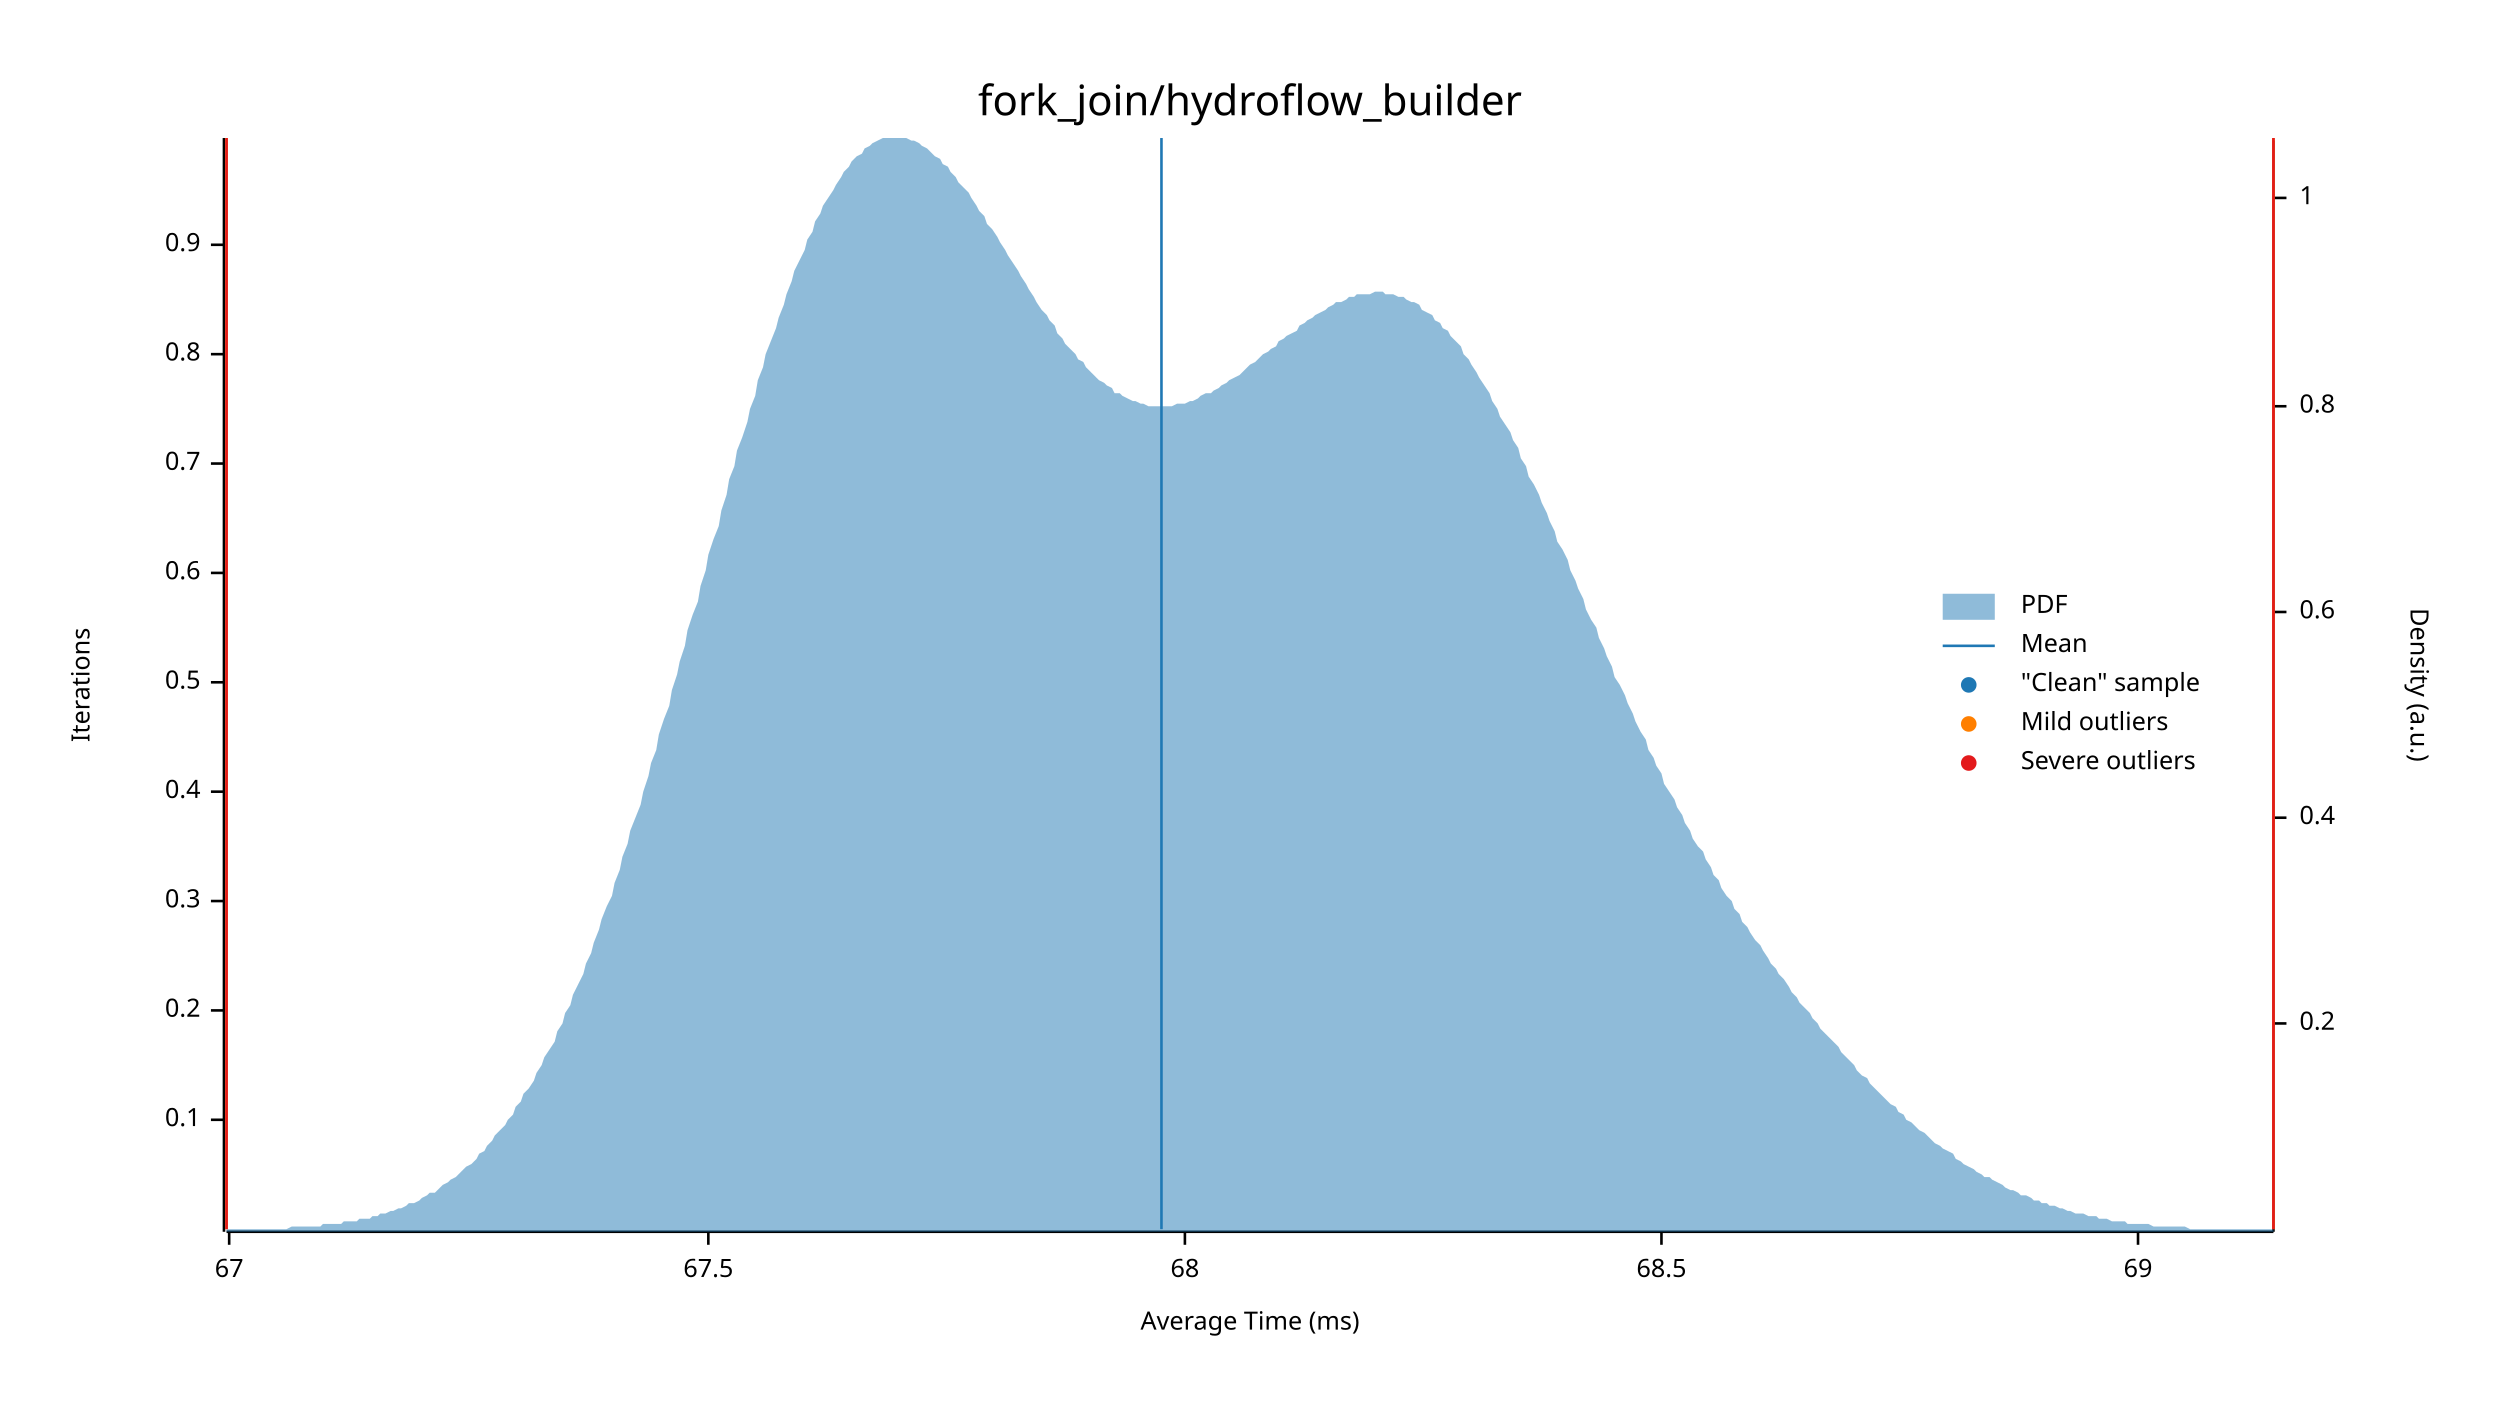
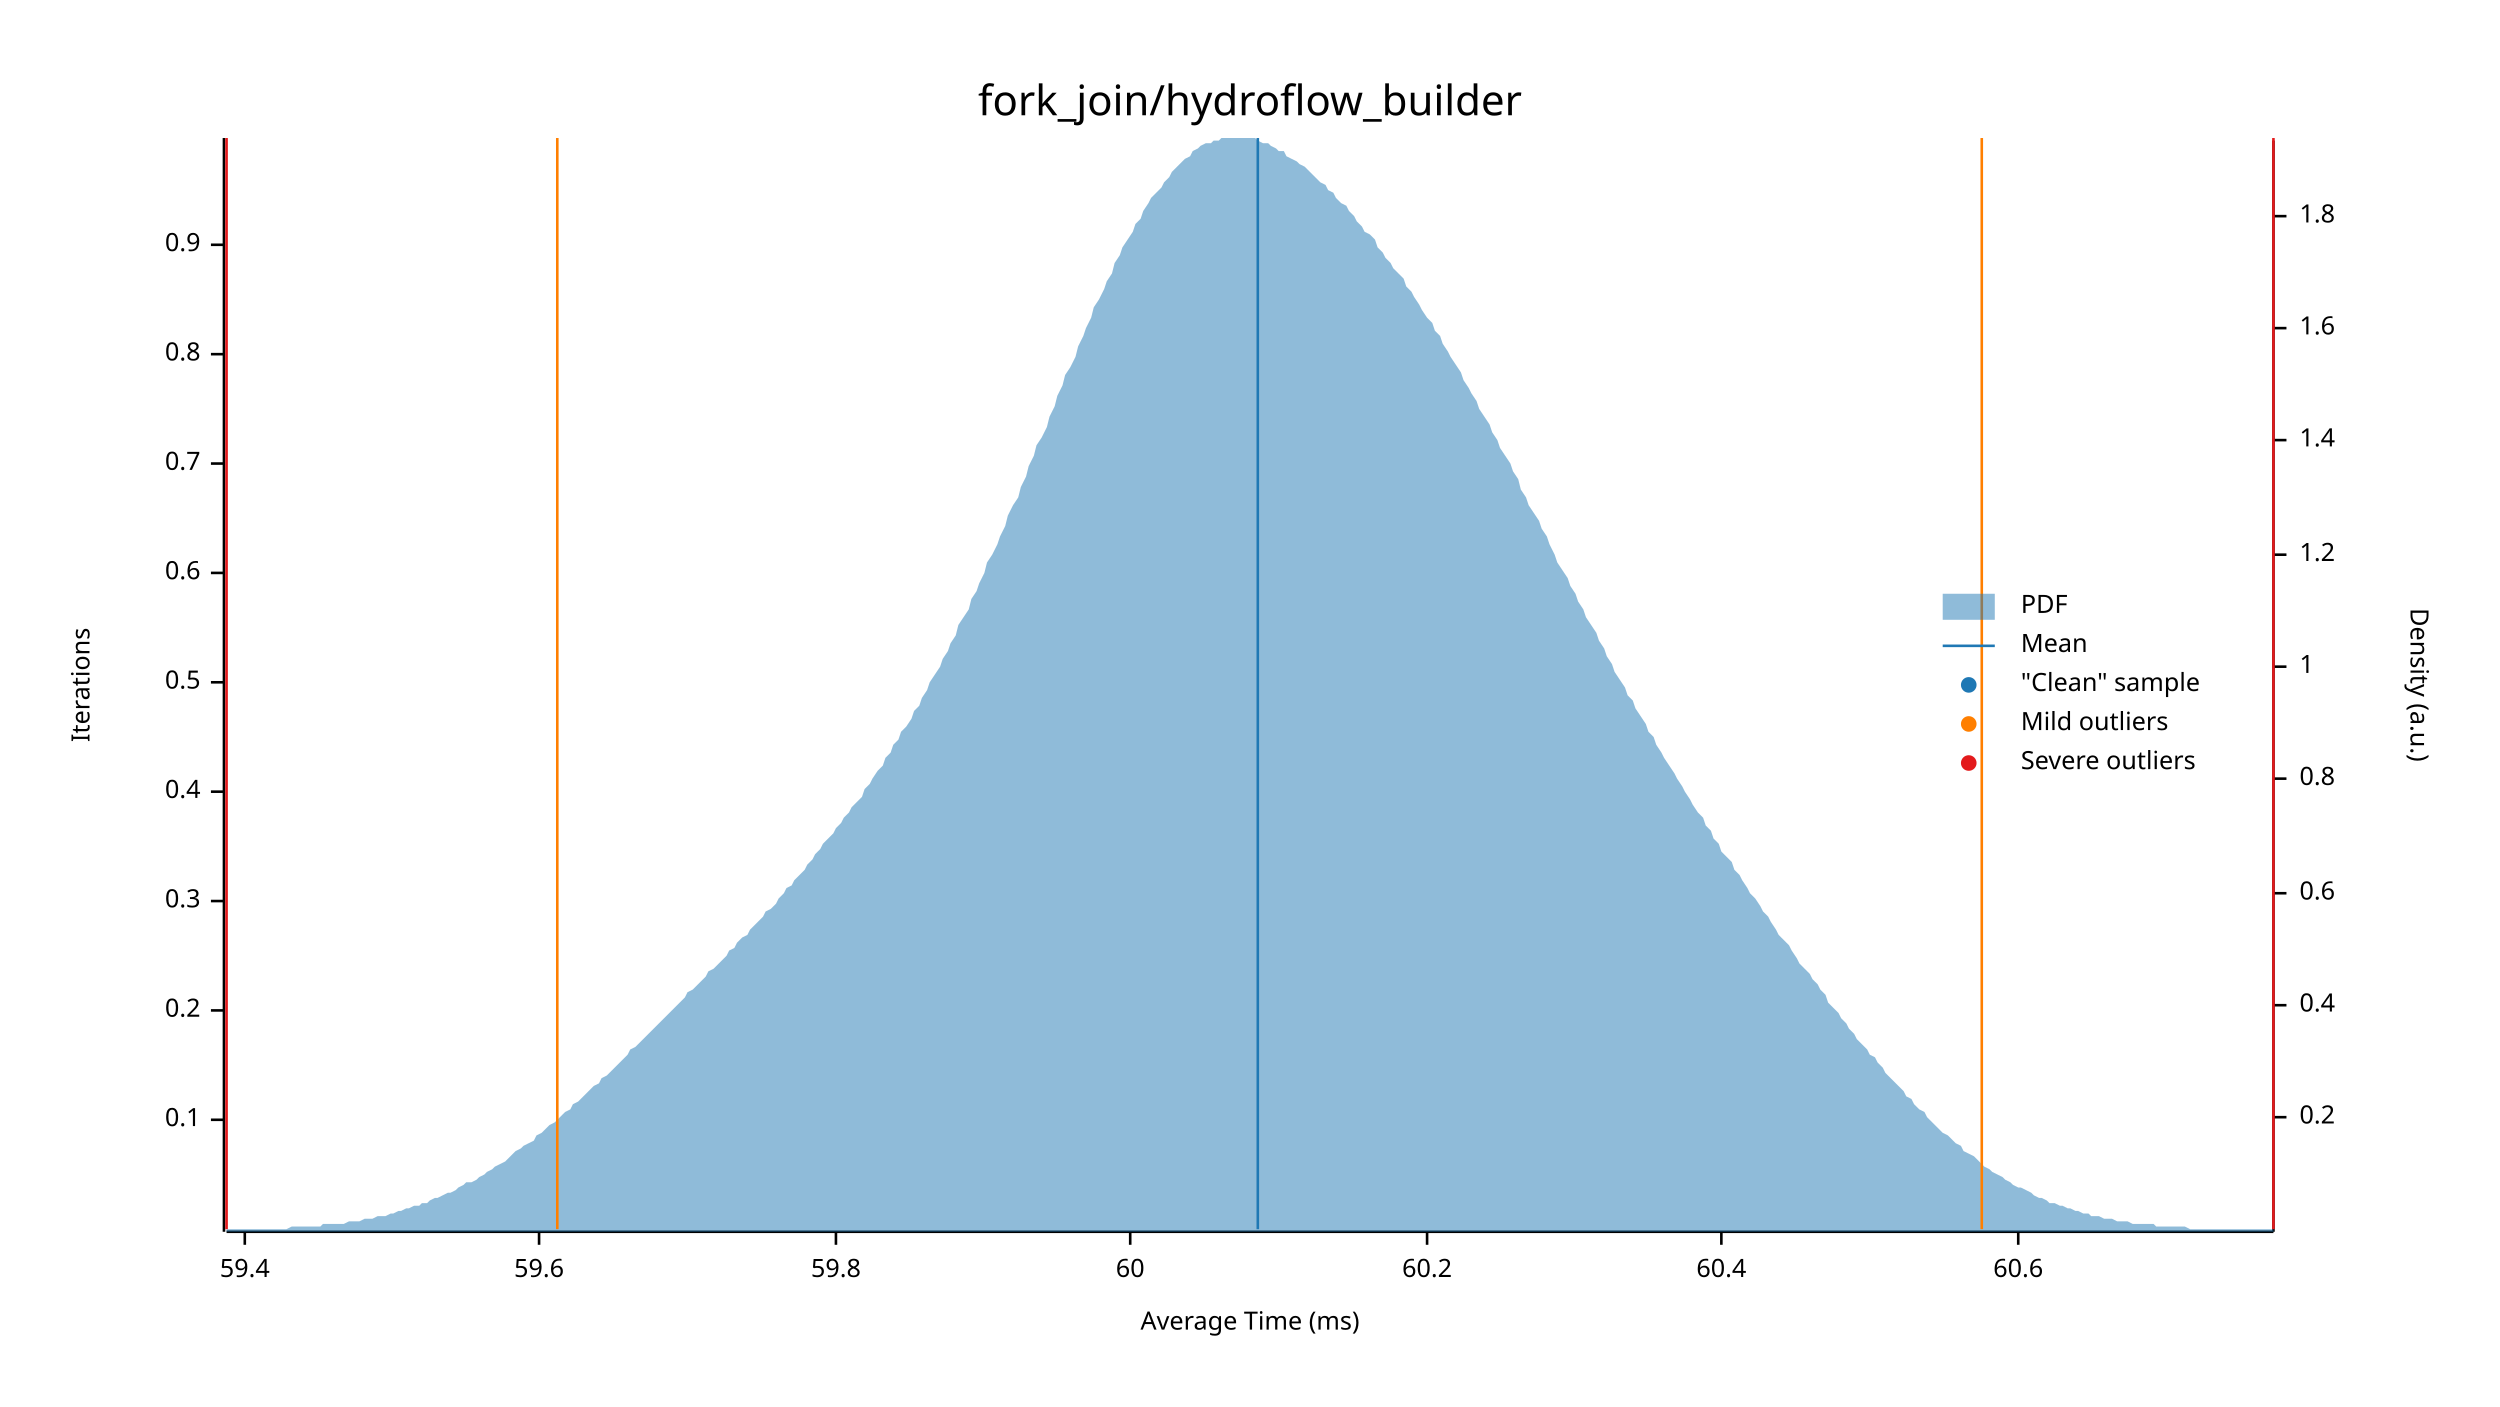
<svg xmlns="http://www.w3.org/2000/svg" width="960" height="540" viewBox="0 0 960 540">
  <text x="480" y="32" dy="0.76em" text-anchor="middle" font-family="sans-serif" font-size="16.129" opacity="1" fill="#000000">
fork_join/hydroflow_builder
</text>
  <text x="27" y="263" dy="0.76em" text-anchor="middle" font-family="sans-serif" font-size="9.677" opacity="1" fill="#000000" transform="rotate(270, 27, 263)">
Iterations
</text>
  <text x="480" y="513" dy="-0.5ex" text-anchor="middle" font-family="sans-serif" font-size="9.677" opacity="1" fill="#000000">
Average Time (ms)
</text>
  <polyline fill="none" opacity="1" stroke="#000000" stroke-width="1" points="86,53 86,473 " />
  <text x="77" y="430" dy="0.5ex" text-anchor="end" font-family="sans-serif" font-size="9.677" opacity="1" fill="#000000">
0.1
</text>
  <polyline fill="none" opacity="1" stroke="#000000" stroke-width="1" points="81,430 86,430 " />
  <text x="77" y="388" dy="0.5ex" text-anchor="end" font-family="sans-serif" font-size="9.677" opacity="1" fill="#000000">
0.2
</text>
  <polyline fill="none" opacity="1" stroke="#000000" stroke-width="1" points="81,388 86,388 " />
  <text x="77" y="346" dy="0.5ex" text-anchor="end" font-family="sans-serif" font-size="9.677" opacity="1" fill="#000000">
0.3
</text>
  <polyline fill="none" opacity="1" stroke="#000000" stroke-width="1" points="81,346 86,346 " />
  <text x="77" y="304" dy="0.5ex" text-anchor="end" font-family="sans-serif" font-size="9.677" opacity="1" fill="#000000">
0.4
</text>
  <polyline fill="none" opacity="1" stroke="#000000" stroke-width="1" points="81,304 86,304 " />
  <text x="77" y="262" dy="0.5ex" text-anchor="end" font-family="sans-serif" font-size="9.677" opacity="1" fill="#000000">
0.5
</text>
  <polyline fill="none" opacity="1" stroke="#000000" stroke-width="1" points="81,262 86,262 " />
  <text x="77" y="220" dy="0.5ex" text-anchor="end" font-family="sans-serif" font-size="9.677" opacity="1" fill="#000000">
0.6
</text>
  <polyline fill="none" opacity="1" stroke="#000000" stroke-width="1" points="81,220 86,220 " />
  <text x="77" y="178" dy="0.5ex" text-anchor="end" font-family="sans-serif" font-size="9.677" opacity="1" fill="#000000">
0.7
</text>
  <polyline fill="none" opacity="1" stroke="#000000" stroke-width="1" points="81,178 86,178 " />
  <text x="77" y="136" dy="0.5ex" text-anchor="end" font-family="sans-serif" font-size="9.677" opacity="1" fill="#000000">
0.8
</text>
  <polyline fill="none" opacity="1" stroke="#000000" stroke-width="1" points="81,136 86,136 " />
  <text x="77" y="94" dy="0.5ex" text-anchor="end" font-family="sans-serif" font-size="9.677" opacity="1" fill="#000000">
0.9
</text>
  <polyline fill="none" opacity="1" stroke="#000000" stroke-width="1" points="81,94 86,94 " />
  <polyline fill="none" opacity="1" stroke="#000000" stroke-width="1" points="87,473 873,473 " />
-   <text x="88" y="483" dy="0.76em" text-anchor="middle" font-family="sans-serif" font-size="9.677" opacity="1" fill="#000000">
- 67
+   <text x="94" y="483" dy="0.76em" text-anchor="middle" font-family="sans-serif" font-size="9.677" opacity="1" fill="#000000">
+ 59.4
</text>
-   <polyline fill="none" opacity="1" stroke="#000000" stroke-width="1" points="88,473 88,478 " />
-   <text x="272" y="483" dy="0.76em" text-anchor="middle" font-family="sans-serif" font-size="9.677" opacity="1" fill="#000000">
- 67.5
+   <polyline fill="none" opacity="1" stroke="#000000" stroke-width="1" points="94,473 94,478 " />
+   <text x="207" y="483" dy="0.76em" text-anchor="middle" font-family="sans-serif" font-size="9.677" opacity="1" fill="#000000">
+ 59.6
</text>
-   <polyline fill="none" opacity="1" stroke="#000000" stroke-width="1" points="272,473 272,478 " />
-   <text x="455" y="483" dy="0.76em" text-anchor="middle" font-family="sans-serif" font-size="9.677" opacity="1" fill="#000000">
- 68
+   <polyline fill="none" opacity="1" stroke="#000000" stroke-width="1" points="207,473 207,478 " />
+   <text x="321" y="483" dy="0.76em" text-anchor="middle" font-family="sans-serif" font-size="9.677" opacity="1" fill="#000000">
+ 59.8
</text>
-   <polyline fill="none" opacity="1" stroke="#000000" stroke-width="1" points="455,473 455,478 " />
-   <text x="638" y="483" dy="0.76em" text-anchor="middle" font-family="sans-serif" font-size="9.677" opacity="1" fill="#000000">
- 68.5
+   <polyline fill="none" opacity="1" stroke="#000000" stroke-width="1" points="321,473 321,478 " />
+   <text x="434" y="483" dy="0.76em" text-anchor="middle" font-family="sans-serif" font-size="9.677" opacity="1" fill="#000000">
+ 60
</text>
-   <polyline fill="none" opacity="1" stroke="#000000" stroke-width="1" points="638,473 638,478 " />
-   <text x="821" y="483" dy="0.76em" text-anchor="middle" font-family="sans-serif" font-size="9.677" opacity="1" fill="#000000">
- 69
+   <polyline fill="none" opacity="1" stroke="#000000" stroke-width="1" points="434,473 434,478 " />
+   <text x="548" y="483" dy="0.76em" text-anchor="middle" font-family="sans-serif" font-size="9.677" opacity="1" fill="#000000">
+ 60.2
</text>
-   <polyline fill="none" opacity="1" stroke="#000000" stroke-width="1" points="821,473 821,478 " />
+   <polyline fill="none" opacity="1" stroke="#000000" stroke-width="1" points="548,473 548,478 " />
+   <text x="661" y="483" dy="0.76em" text-anchor="middle" font-family="sans-serif" font-size="9.677" opacity="1" fill="#000000">
+ 60.4
+ </text>
+   <polyline fill="none" opacity="1" stroke="#000000" stroke-width="1" points="661,473 661,478 " />
+   <text x="775" y="483" dy="0.76em" text-anchor="middle" font-family="sans-serif" font-size="9.677" opacity="1" fill="#000000">
+ 60.6
+ </text>
+   <polyline fill="none" opacity="1" stroke="#000000" stroke-width="1" points="775,473 775,478 " />
  <text x="933" y="263" dy="0.76em" text-anchor="middle" font-family="sans-serif" font-size="9.677" opacity="1" fill="#000000" transform="rotate(90, 933, 263)">
Density (a.u.)
</text>
  <polyline fill="none" opacity="1" stroke="#000000" stroke-width="1" points="873,54 873,473 " />
-   <text x="883" y="393" dy="0.5ex" text-anchor="start" font-family="sans-serif" font-size="9.677" opacity="1" fill="#000000">
+   <text x="883" y="429" dy="0.5ex" text-anchor="start" font-family="sans-serif" font-size="9.677" opacity="1" fill="#000000">
0.2
</text>
-   <polyline fill="none" opacity="1" stroke="#000000" stroke-width="1" points="873,393 878,393 " />
-   <text x="883" y="314" dy="0.5ex" text-anchor="start" font-family="sans-serif" font-size="9.677" opacity="1" fill="#000000">
+   <polyline fill="none" opacity="1" stroke="#000000" stroke-width="1" points="873,429 878,429 " />
+   <text x="883" y="386" dy="0.5ex" text-anchor="start" font-family="sans-serif" font-size="9.677" opacity="1" fill="#000000">
0.4
</text>
-   <polyline fill="none" opacity="1" stroke="#000000" stroke-width="1" points="873,314 878,314 " />
-   <text x="883" y="235" dy="0.5ex" text-anchor="start" font-family="sans-serif" font-size="9.677" opacity="1" fill="#000000">
+   <polyline fill="none" opacity="1" stroke="#000000" stroke-width="1" points="873,386 878,386 " />
+   <text x="883" y="343" dy="0.5ex" text-anchor="start" font-family="sans-serif" font-size="9.677" opacity="1" fill="#000000">
0.6
</text>
-   <polyline fill="none" opacity="1" stroke="#000000" stroke-width="1" points="873,235 878,235 " />
-   <text x="883" y="156" dy="0.5ex" text-anchor="start" font-family="sans-serif" font-size="9.677" opacity="1" fill="#000000">
+   <polyline fill="none" opacity="1" stroke="#000000" stroke-width="1" points="873,343 878,343 " />
+   <text x="883" y="299" dy="0.5ex" text-anchor="start" font-family="sans-serif" font-size="9.677" opacity="1" fill="#000000">
0.8
</text>
-   <polyline fill="none" opacity="1" stroke="#000000" stroke-width="1" points="873,156 878,156 " />
-   <text x="883" y="76" dy="0.5ex" text-anchor="start" font-family="sans-serif" font-size="9.677" opacity="1" fill="#000000">
+   <polyline fill="none" opacity="1" stroke="#000000" stroke-width="1" points="873,299 878,299 " />
+   <text x="883" y="256" dy="0.5ex" text-anchor="start" font-family="sans-serif" font-size="9.677" opacity="1" fill="#000000">
1
</text>
-   <polyline fill="none" opacity="1" stroke="#000000" stroke-width="1" points="873,76 878,76 " />
-   <polygon opacity="0.5" fill="#1F78B4" points="87,472 88,472 90,472 91,472 93,472 94,472 96,472 98,472 99,472 101,472 102,472 104,472 105,472 107,472 109,472 110,472 112,471 113,471 115,471 116,471 118,471 120,471 121,471 123,471 124,470 126,470 127,470 129,470 131,470 132,469 134,469 135,469 137,469 138,468 140,468 142,468 143,467 145,467 146,466 148,466 150,465 151,465 153,464 154,464 156,463 157,462 159,462 161,461 162,460 164,459 165,458 167,458 168,457 170,455 172,454 173,453 175,452 176,451 178,449 179,448 181,447 183,445 184,443 186,442 187,440 189,438 190,436 192,434 194,432 195,430 197,428 198,425 200,423 201,420 203,418 205,415 206,412 208,409 209,406 211,403 213,400 214,396 216,393 217,389 219,386 220,382 222,378 224,374 225,370 227,366 228,362 230,357 231,353 233,348 235,344 236,339 238,334 239,329 241,324 242,319 244,314 246,309 247,304 249,298 250,293 252,288 253,282 255,276 257,271 258,265 260,259 261,254 263,248 264,242 266,236 268,231 269,225 271,219 272,213 274,207 276,202 277,196 279,190 280,184 282,179 283,173 285,168 287,162 288,157 290,152 291,146 293,141 294,136 296,131 298,126 299,122 301,117 302,113 304,108 305,104 307,100 309,96 310,92 312,89 313,85 315,82 316,79 318,76 320,73 321,71 323,68 324,66 326,64 327,62 329,60 331,59 332,57 334,56 335,55 337,54 339,53 340,53 342,53 343,53 345,53 346,53 348,53 350,54 351,54 353,55 354,56 356,57 357,58 359,60 361,61 362,63 364,64 365,66 367,68 368,70 370,72 372,74 373,76 375,79 376,81 378,83 379,86 381,88 383,91 384,93 386,96 387,98 389,101 391,104 392,106 394,109 395,111 397,114 398,116 400,119 402,121 403,123 405,125 406,128 408,130 409,132 411,134 413,136 414,138 416,139 417,141 419,143 420,144 422,146 424,147 425,148 427,149 428,151 430,151 431,152 433,153 435,154 436,154 438,155 439,155 441,156 442,156 444,156 446,156 447,156 449,156 450,156 452,155 454,155 455,155 457,154 458,154 460,153 461,152 463,151 465,151 466,150 468,149 469,148 471,147 472,146 474,145 476,144 477,143 479,141 480,140 482,139 483,138 485,136 487,135 488,134 490,133 491,131 493,130 494,129 496,128 498,127 499,125 501,124 502,123 504,122 505,121 507,120 509,119 510,118 512,117 513,116 515,116 517,115 518,114 520,114 521,113 523,113 524,113 526,113 528,112 529,112 531,112 532,113 534,113 535,113 537,114 539,114 540,115 542,116 543,116 545,117 546,119 548,120 550,121 551,123 553,124 554,126 556,127 557,129 559,131 561,133 562,136 564,138 565,140 567,143 568,145 570,148 572,151 573,154 575,157 576,160 578,163 580,166 581,169 583,172 584,176 586,179 587,183 589,186 591,190 592,193 594,197 595,200 597,204 598,208 600,211 602,215 603,219 605,223 606,226 608,230 609,234 611,238 613,241 614,245 616,249 617,252 619,256 620,260 622,263 624,267 625,270 627,274 628,277 630,281 632,284 633,288 635,291 636,294 638,297 639,301 641,304 643,307 644,310 646,313 647,316 649,319 650,322 652,325 654,327 655,330 657,333 658,336 660,338 661,341 663,344 665,346 666,349 668,351 669,354 671,356 672,358 674,361 676,363 677,365 679,368 680,370 682,372 683,374 685,376 687,379 688,381 690,383 691,385 693,387 695,389 696,391 698,393 699,395 701,397 702,398 704,400 706,402 707,404 709,406 710,407 712,409 713,411 715,413 717,414 718,416 720,418 721,419 723,421 724,422 726,424 728,425 729,427 731,428 732,430 734,431 735,432 737,434 739,435 740,436 742,438 743,439 745,440 746,441 748,442 750,443 751,445 753,446 754,447 756,448 758,449 759,450 761,451 762,452 764,452 765,453 767,454 769,455 770,456 772,457 773,457 775,458 776,459 778,459 780,460 781,461 783,461 784,462 786,462 787,463 789,463 791,464 792,464 794,465 795,465 797,466 798,466 800,466 802,467 803,467 805,467 806,468 808,468 809,468 811,469 813,469 814,469 816,469 817,470 819,470 821,470 822,470 824,470 825,470 827,471 828,471 830,471 832,471 833,471 835,471 836,471 838,471 839,471 841,472 843,472 844,472 846,472 847,472 849,472 850,472 852,472 854,472 855,472 857,472 858,472 860,472 861,472 863,472 865,472 866,472 868,472 869,472 871,472 873,472 873,473 87,473 " />
-   <polyline fill="none" opacity="1" stroke="#1F78B4" stroke-width="1" points="446,472 446,53 " />
-   <polyline fill="none" opacity="1" stroke="#FF7F00" stroke-width="1" points="87,472 87,53 " />
-   <polyline fill="none" opacity="1" stroke="#FF7F00" stroke-width="1" points="873,472 873,53 " />
+   <polyline fill="none" opacity="1" stroke="#000000" stroke-width="1" points="873,256 878,256 " />
+   <text x="883" y="213" dy="0.5ex" text-anchor="start" font-family="sans-serif" font-size="9.677" opacity="1" fill="#000000">
+ 1.2
+ </text>
+   <polyline fill="none" opacity="1" stroke="#000000" stroke-width="1" points="873,213 878,213 " />
+   <text x="883" y="169" dy="0.5ex" text-anchor="start" font-family="sans-serif" font-size="9.677" opacity="1" fill="#000000">
+ 1.4
+ </text>
+   <polyline fill="none" opacity="1" stroke="#000000" stroke-width="1" points="873,169 878,169 " />
+   <text x="883" y="126" dy="0.5ex" text-anchor="start" font-family="sans-serif" font-size="9.677" opacity="1" fill="#000000">
+ 1.6
+ </text>
+   <polyline fill="none" opacity="1" stroke="#000000" stroke-width="1" points="873,126 878,126 " />
+   <text x="883" y="83" dy="0.5ex" text-anchor="start" font-family="sans-serif" font-size="9.677" opacity="1" fill="#000000">
+ 1.8
+ </text>
+   <polyline fill="none" opacity="1" stroke="#000000" stroke-width="1" points="873,83 878,83 " />
+   <polygon opacity="0.5" fill="#1F78B4" points="87,472 88,472 90,472 91,472 93,472 94,472 96,472 98,472 99,472 101,472 102,472 104,472 105,472 107,472 109,472 110,472 112,471 113,471 115,471 116,471 118,471 120,471 121,471 123,471 124,470 126,470 127,470 129,470 131,470 132,470 134,469 135,469 137,469 138,469 140,468 142,468 143,468 145,467 146,467 148,467 150,466 151,466 153,465 154,465 156,464 157,464 159,463 161,463 162,462 164,462 165,461 167,460 168,460 170,459 172,458 173,458 175,457 176,456 178,455 179,454 181,454 183,453 184,452 186,451 187,450 189,449 190,448 192,447 194,446 195,445 197,443 198,442 200,441 201,440 203,439 205,438 206,436 208,435 209,434 211,432 213,431 214,430 216,428 217,427 219,426 220,424 222,423 224,421 225,420 227,418 228,417 230,416 231,414 233,413 235,411 236,410 238,408 239,407 241,405 242,403 244,402 246,400 247,399 249,397 250,396 252,394 253,393 255,391 257,389 258,388 260,386 261,385 263,383 264,381 266,380 268,378 269,377 271,375 272,373 274,372 276,370 277,369 279,367 280,365 282,364 283,362 285,360 287,359 288,357 290,355 291,354 293,352 294,350 296,349 298,347 299,345 301,343 302,341 304,340 305,338 307,336 309,334 310,332 312,330 313,328 315,326 316,324 318,322 320,320 321,318 323,316 324,314 326,312 327,310 329,308 331,306 332,303 334,301 335,299 337,296 339,294 340,291 342,289 343,286 345,284 346,281 348,279 350,276 351,273 353,271 354,268 356,265 357,262 359,259 361,256 362,253 364,250 365,247 367,244 368,240 370,237 372,234 373,230 375,227 376,224 378,220 379,216 381,213 383,209 384,206 386,202 387,198 389,194 391,191 392,187 394,183 395,179 397,175 398,171 400,168 402,164 403,160 405,156 406,152 408,148 409,144 411,141 413,137 414,133 416,129 417,126 419,122 420,118 422,115 424,111 425,108 427,105 428,101 430,98 431,95 433,92 435,89 436,86 438,84 439,81 441,78 442,76 444,74 446,72 447,70 449,68 450,66 452,64 454,62 455,61 457,60 458,58 460,57 461,56 463,55 465,55 466,54 468,54 469,53 471,53 472,53 474,53 476,53 477,53 479,53 480,53 482,53 483,54 485,55 487,55 488,56 490,57 491,58 493,58 494,60 496,61 498,62 499,63 501,64 502,65 504,67 505,68 507,70 509,71 510,73 512,74 513,76 515,78 517,79 518,81 520,83 521,85 523,87 524,89 526,90 528,92 529,95 531,97 532,99 534,101 535,103 537,105 539,107 540,110 542,112 543,114 545,117 546,119 548,122 550,124 551,127 553,129 554,132 556,135 557,137 559,140 561,143 562,146 564,149 565,151 567,154 568,157 570,160 572,163 573,166 575,169 576,172 578,175 580,178 581,181 583,184 584,188 586,191 587,194 589,197 591,200 592,203 594,206 595,209 597,213 598,216 600,219 602,222 603,225 605,228 606,231 608,234 609,237 611,240 613,243 614,246 616,249 617,252 619,255 620,258 622,261 624,264 625,267 627,269 628,272 630,275 632,278 633,281 635,283 636,286 638,289 639,291 641,294 643,297 644,299 646,302 647,304 649,307 650,309 652,312 654,314 655,317 657,319 658,322 660,324 661,327 663,329 665,331 666,334 668,336 669,338 671,341 672,343 674,345 676,348 677,350 679,352 680,354 682,357 683,359 685,361 687,363 688,365 690,368 691,370 693,372 695,374 696,376 698,378 699,380 701,382 702,385 704,387 706,389 707,391 709,393 710,395 712,397 713,399 715,401 717,403 718,405 720,406 721,408 723,410 724,412 726,414 728,416 729,417 731,419 732,421 734,422 735,424 737,426 739,427 740,429 742,431 743,432 745,434 746,435 748,436 750,438 751,439 753,440 754,442 756,443 758,444 759,445 761,447 762,448 764,449 765,450 767,451 769,452 770,453 772,454 773,455 775,456 776,456 778,457 780,458 781,459 783,460 784,460 786,461 787,462 789,462 791,463 792,463 794,464 795,464 797,465 798,465 800,466 802,466 803,467 805,467 806,467 808,468 809,468 811,468 813,469 814,469 816,469 817,469 819,470 821,470 822,470 824,470 825,470 827,470 828,471 830,471 832,471 833,471 835,471 836,471 838,471 839,471 841,472 843,472 844,472 846,472 847,472 849,472 850,472 852,472 854,472 855,472 857,472 858,472 860,472 861,472 863,472 865,472 866,472 868,472 869,472 871,472 873,472 873,473 87,473 " />
+   <polyline fill="none" opacity="1" stroke="#1F78B4" stroke-width="1" points="483,472 483,53 " />
+   <polyline fill="none" opacity="1" stroke="#FF7F00" stroke-width="1" points="214,472 214,53 " />
+   <polyline fill="none" opacity="1" stroke="#FF7F00" stroke-width="1" points="761,472 761,53 " />
  <polyline fill="none" opacity="1" stroke="#E31A1C" stroke-width="1" points="87,472 87,53 " />
  <polyline fill="none" opacity="1" stroke="#E31A1C" stroke-width="1" points="873,472 873,53 " />
  <text x="776" y="228" dy="0.76em" text-anchor="start" font-family="sans-serif" font-size="9.677" opacity="1" fill="#000000">
PDF
</text>
  <text x="776" y="243" dy="0.76em" text-anchor="start" font-family="sans-serif" font-size="9.677" opacity="1" fill="#000000">
Mean
</text>
  <text x="776" y="258" dy="0.76em" text-anchor="start" font-family="sans-serif" font-size="9.677" opacity="1" fill="#000000">
"Clean" sample
</text>
  <text x="776" y="273" dy="0.76em" text-anchor="start" font-family="sans-serif" font-size="9.677" opacity="1" fill="#000000">
Mild outliers
</text>
  <text x="776" y="288" dy="0.76em" text-anchor="start" font-family="sans-serif" font-size="9.677" opacity="1" fill="#000000">
Severe outliers
</text>
  <rect x="746" y="228" width="20" height="10" opacity="0.5" fill="#1F78B4" stroke="none" />
  <polyline fill="none" opacity="1" stroke="#1F78B4" stroke-width="1" points="746,248 766,248 " />
  <circle cx="756" cy="263" r="3" opacity="1" fill="#1F78B4" stroke="none" stroke-width="1" />
  <circle cx="756" cy="278" r="3" opacity="1" fill="#FF7F00" stroke="none" stroke-width="1" />
  <circle cx="756" cy="293" r="3" opacity="1" fill="#E31A1C" stroke="none" stroke-width="1" />
</svg>
